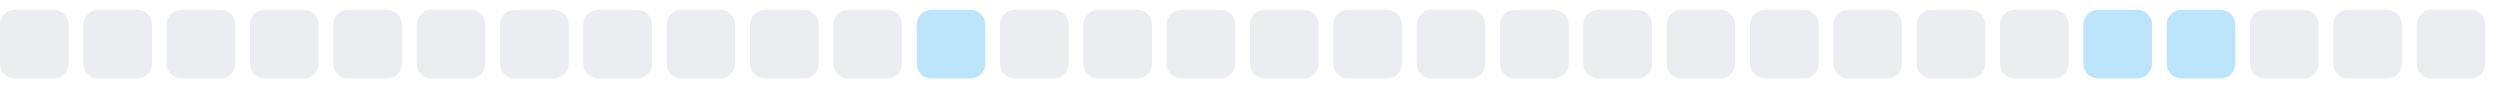
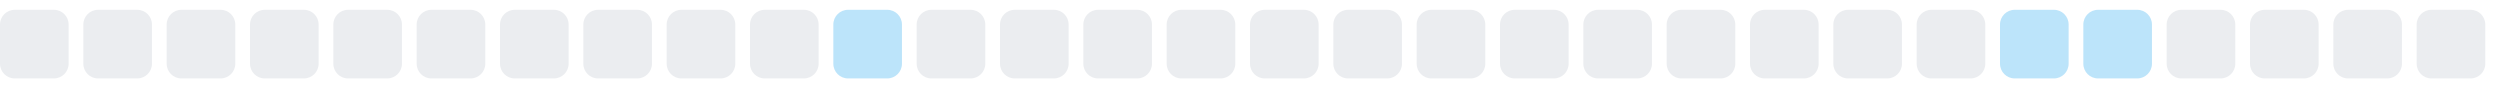
<svg xmlns="http://www.w3.org/2000/svg" width="255" height="9">
  <style>
        .level0 { fill: #ebedf0; }
        .level1 { fill: #bce4fa; }
        .level2 { fill: #75c7f7; }
        .level3 { fill: #30a9f2; }
        .level4 { fill: #008ee6; }
        @media (prefers-color-scheme: dark) {
          .level0 { fill: #161b22; }
          .level1 { fill: #0b3b5c; }
          .level2 { fill: #0a6299; }
          .level3 { fill: #008ee6; }
          .level4 { fill: #5bc4ff; }
        }
      </style>
  <rect x="0.0" y="1" width="7" height="7" rx="1.5" ry="1.5" class="level0" />
  <rect x="8.5" y="1" width="7" height="7" rx="1.5" ry="1.5" class="level0" />
  <rect x="17.0" y="1" width="7" height="7" rx="1.5" ry="1.5" class="level0" />
  <rect x="25.5" y="1" width="7" height="7" rx="1.5" ry="1.5" class="level0" />
  <rect x="34.0" y="1" width="7" height="7" rx="1.5" ry="1.5" class="level0" />
  <rect x="42.5" y="1" width="7" height="7" rx="1.5" ry="1.5" class="level0" />
  <rect x="51.0" y="1" width="7" height="7" rx="1.5" ry="1.5" class="level0" />
  <rect x="59.5" y="1" width="7" height="7" rx="1.5" ry="1.5" class="level0" />
  <rect x="68.0" y="1" width="7" height="7" rx="1.5" ry="1.5" class="level0" />
  <rect x="76.5" y="1" width="7" height="7" rx="1.5" ry="1.5" class="level0" />
-   <rect x="85.0" y="1" width="7" height="7" rx="1.5" ry="1.5" class="level0" />
-   <rect x="93.5" y="1" width="7" height="7" rx="1.5" ry="1.5" class="level1" />
+   <rect x="85.0" y="1" width="7" height="7" rx="1.5" ry="1.5" class="level1" />
+   <rect x="93.5" y="1" width="7" height="7" rx="1.5" ry="1.5" class="level0" />
  <rect x="102.0" y="1" width="7" height="7" rx="1.5" ry="1.5" class="level0" />
  <rect x="110.5" y="1" width="7" height="7" rx="1.5" ry="1.5" class="level0" />
  <rect x="119.0" y="1" width="7" height="7" rx="1.5" ry="1.5" class="level0" />
  <rect x="127.5" y="1" width="7" height="7" rx="1.5" ry="1.5" class="level0" />
  <rect x="136.0" y="1" width="7" height="7" rx="1.5" ry="1.5" class="level0" />
  <rect x="144.5" y="1" width="7" height="7" rx="1.5" ry="1.5" class="level0" />
  <rect x="153.0" y="1" width="7" height="7" rx="1.5" ry="1.5" class="level0" />
  <rect x="161.5" y="1" width="7" height="7" rx="1.5" ry="1.5" class="level0" />
  <rect x="170.0" y="1" width="7" height="7" rx="1.5" ry="1.5" class="level0" />
  <rect x="178.5" y="1" width="7" height="7" rx="1.5" ry="1.5" class="level0" />
  <rect x="187.0" y="1" width="7" height="7" rx="1.5" ry="1.5" class="level0" />
  <rect x="195.5" y="1" width="7" height="7" rx="1.5" ry="1.5" class="level0" />
-   <rect x="204.0" y="1" width="7" height="7" rx="1.5" ry="1.5" class="level0" />
+   <rect x="204.0" y="1" width="7" height="7" rx="1.5" ry="1.5" class="level1" />
  <rect x="212.5" y="1" width="7" height="7" rx="1.5" ry="1.5" class="level1" />
-   <rect x="221.0" y="1" width="7" height="7" rx="1.5" ry="1.5" class="level1" />
+   <rect x="221.0" y="1" width="7" height="7" rx="1.5" ry="1.5" class="level0" />
  <rect x="229.5" y="1" width="7" height="7" rx="1.5" ry="1.5" class="level0" />
  <rect x="238.0" y="1" width="7" height="7" rx="1.5" ry="1.5" class="level0" />
  <rect x="246.5" y="1" width="7" height="7" rx="1.5" ry="1.5" class="level0" />
</svg>
